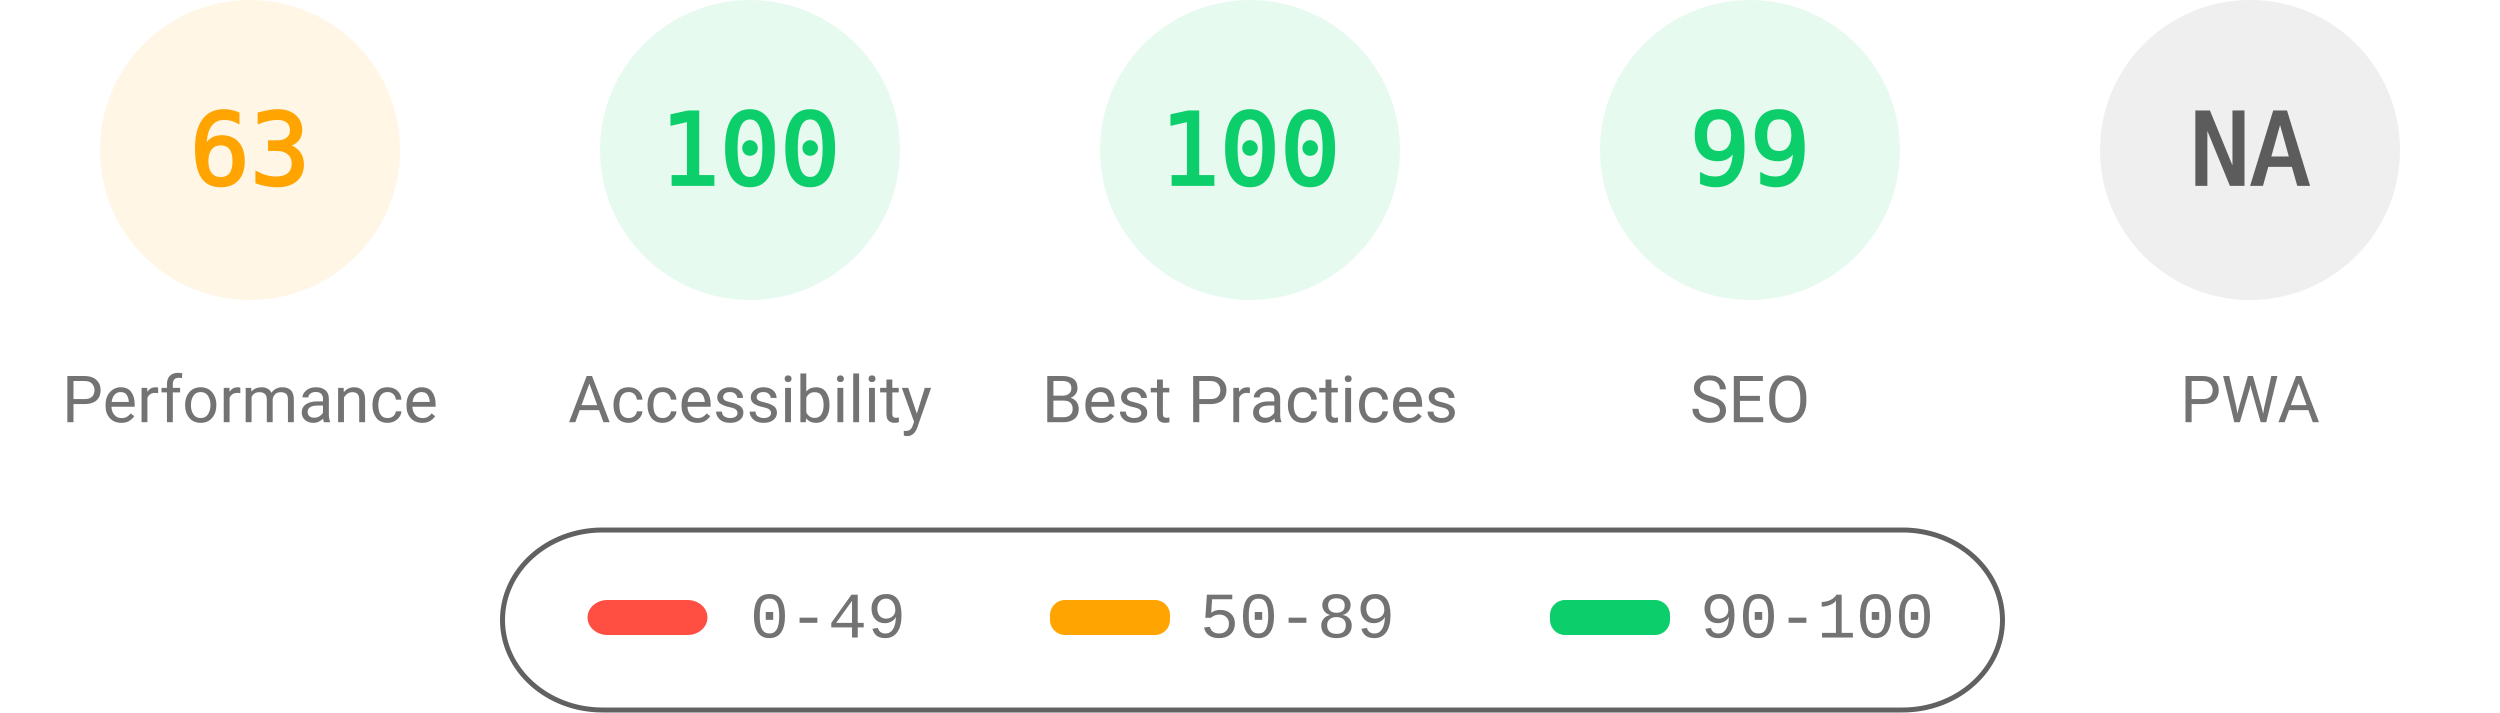
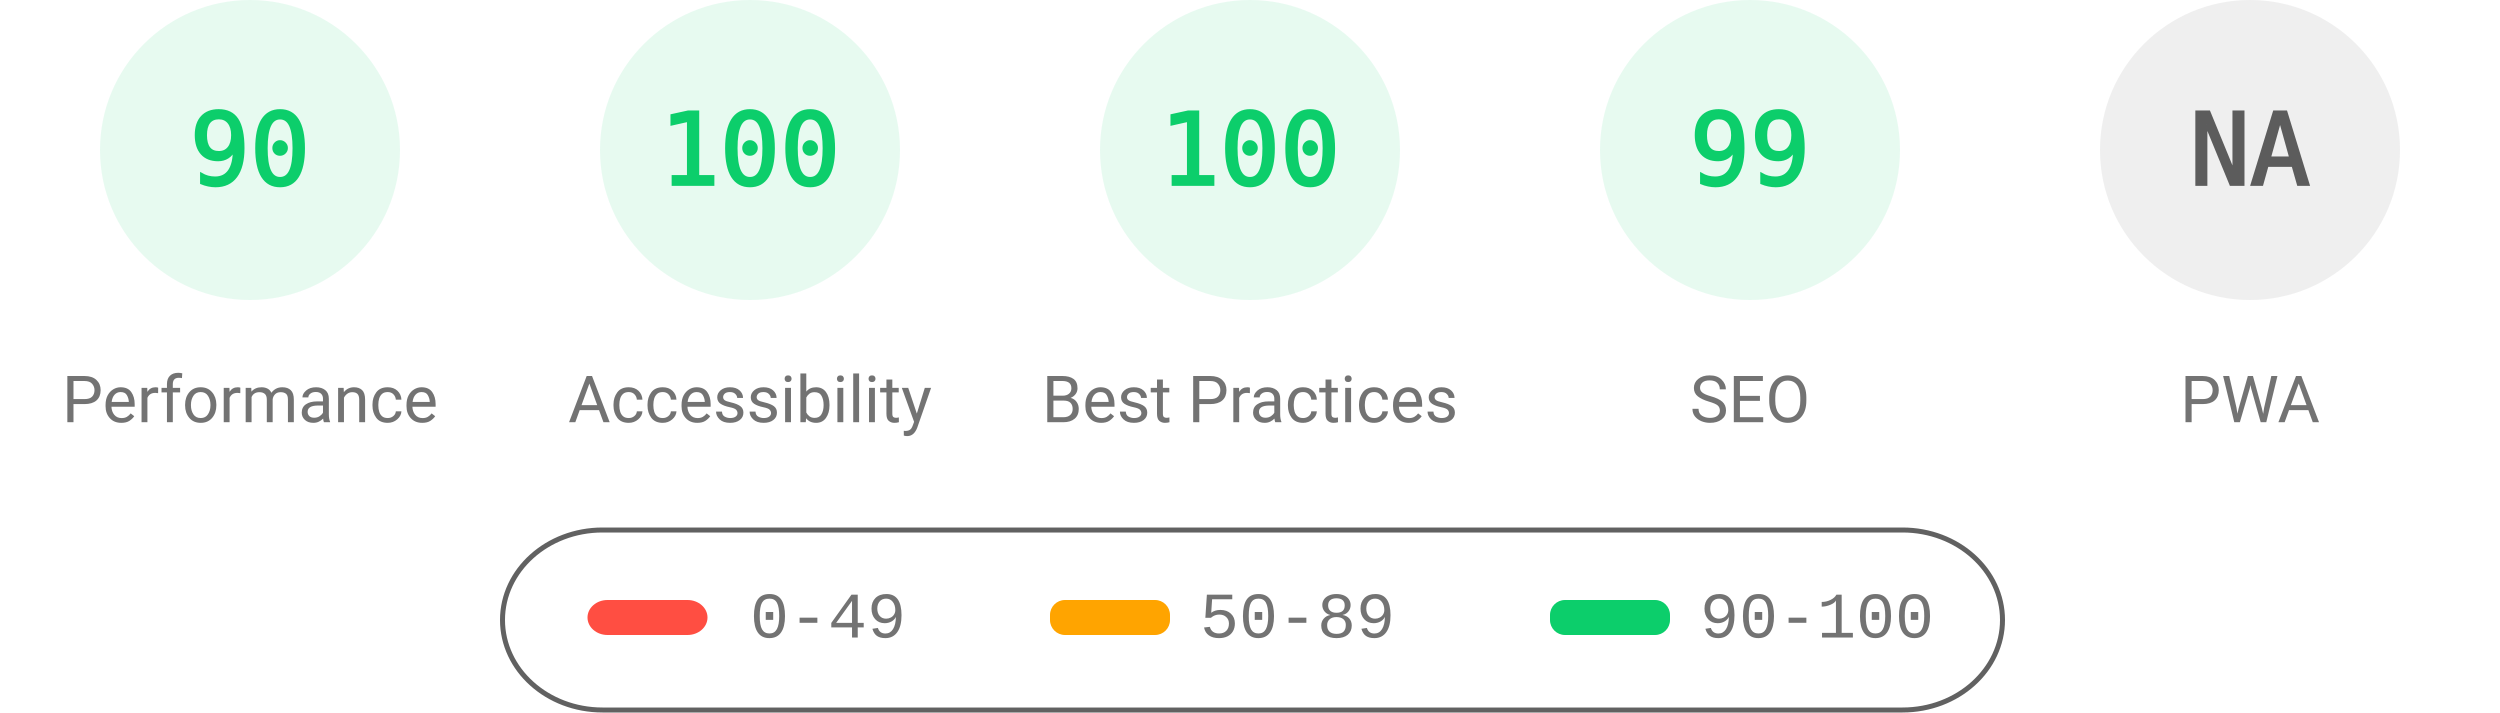
<svg xmlns="http://www.w3.org/2000/svg" fill="none" width="1000" height="285">
  <style>.gauge-base{opacity:.1}.gauge-arc{fill:none;animation-delay:250ms;stroke-linecap:round;transform:rotate(-90deg);transform-origin:100px 60px;animation:load-gauge 1s ease forwards}.guage-text{font-size:40px;font-family:monospace;text-align:center}.guage-red{color:#ff4e42;fill:#ff4e42;stroke:#ff4e42}.guage-orange{color:#ffa400;fill:#ffa400;stroke:#ffa400}.guage-green{color:#0cce6b;fill:#0cce6b;stroke:#0cce6b}.guage-undefined{color:#5c5c5c;fill:#5c5c5c;stroke:#5c5c5c}.guage-title{color:#737373;fill:#737373;stroke:none;font-size:26px;line-height:26px;font-family:Roboto,Halvetica,Arial,sans-serif}@keyframes load-gauge{from{stroke-dasharray:0 352.858}}</style>
-   <svg class="guage-div guage-perf guage-orange" viewBox="0 0 200 200" width="200" height="200">
+   <svg class="guage-div guage-perf guage-green" viewBox="0 0 200 200" width="200" height="200">
    <circle class="gauge-base" r="56" cx="100" cy="60" stroke-width="8" />
-     <circle class="gauge-arc guage-arc-1" r="56" cx="100" cy="60" stroke-width="8" style="stroke-dasharray:221.671,351.858" />
-     <text class="guage-text" x="100" y="60" alignment-baseline="central" dominant-baseline="central" text-anchor="middle">63</text>
+     <circle class="gauge-arc guage-arc-1" r="56" cx="100" cy="60" stroke-width="8" style="stroke-dasharray:316.672,351.858" />
+     <text class="guage-text" x="100" y="60" alignment-baseline="central" dominant-baseline="central" text-anchor="middle">90</text>
    <text class="guage-title" x="100" y="160" alignment-baseline="central" dominant-baseline="central" text-anchor="middle">Performance</text>
  </svg>
  <svg class="guage-div guage-acc guage-green" viewBox="0 0 200 200" width="200" height="200" x="200">
    <circle class="gauge-base" r="56" cx="100" cy="60" stroke-width="8" />
    <circle class="gauge-arc guage-arc-2" r="56" cx="100" cy="60" stroke-width="8" style="stroke-dasharray:351.858,351.858" />
    <text class="guage-text" x="100" y="60" alignment-baseline="central" dominant-baseline="central" text-anchor="middle">100</text>
    <text class="guage-title" x="100" y="160" alignment-baseline="central" dominant-baseline="central" text-anchor="middle">Accessibility</text>
  </svg>
  <svg class="guage-div guage-best guage-green" viewBox="0 0 200 200" width="200" height="200" x="400">
    <circle class="gauge-base" r="56" cx="100" cy="60" stroke-width="8" />
    <circle class="gauge-arc guage-arc-3" r="56" cx="100" cy="60" stroke-width="8" style="stroke-dasharray:351.858,351.858" />
    <text class="guage-text" x="100" y="60" alignment-baseline="central" dominant-baseline="central" text-anchor="middle">100</text>
    <text class="guage-title" x="100" y="160" alignment-baseline="central" dominant-baseline="central" text-anchor="middle">Best Practices</text>
  </svg>
  <svg class="guage-div guage-seo guage-green" viewBox="0 0 200 200" width="200" height="200" x="600">
    <circle class="gauge-base" r="56" cx="100" cy="60" stroke-width="8" />
    <circle class="gauge-arc guage-arc-4" r="56" cx="100" cy="60" stroke-width="8" style="stroke-dasharray:348.339,351.858" />
    <text class="guage-text" x="100" y="60" alignment-baseline="central" dominant-baseline="central" text-anchor="middle">99</text>
    <text class="guage-title" x="100" y="160" alignment-baseline="central" dominant-baseline="central" text-anchor="middle">SEO</text>
  </svg>
  <svg class="guage-div guage-pwa guage-undefined" viewBox="0 0 200 200" width="200" height="200" x="800">
    <circle class="gauge-base" r="56" cx="100" cy="60" stroke-width="8" />
    <circle class="gauge-arc guage-arc-4" r="56" cx="100" cy="60" stroke-width="8" style="stroke-dasharray:351.858,351.858" />
    <text class="guage-text" x="100" y="60" alignment-baseline="central" dominant-baseline="central" text-anchor="middle">NA</text>
    <text class="guage-title" x="100" y="160" alignment-baseline="central" dominant-baseline="central" text-anchor="middle">PWA</text>
  </svg>
  <svg width="604" height="76" x="200" y="210">
    <path fill="none" id="canvas_background" d="M-1-1h604v80H-1z" />
    <rect fill-opacity="0" stroke="#616161" stroke-width="2" rx="40" id="svg_2" height="72" width="600" y="2" x="1" fill="#000" />
    <rect stroke="#000" rx="8" id="svg_3" height="14" width="48" y="30" x="35" stroke-opacity="null" stroke-width="0" fill="#ff4e42" />
    <rect stroke="#000" rx="6" id="svg_4" height="14" width="48" y="30" x="220" stroke-opacity="null" stroke-width="0" fill="#ffa400" />
    <rect stroke="#000" rx="6" id="svg_5" height="14" width="48" y="30" x="420" stroke-opacity="null" stroke-width="0" fill="#0cce6b" />
    <text xml:space="preserve" text-anchor="start" font-family="'Courier New', Courier, monospace" font-size="26" id="svg_6" y="45" x="100" stroke-opacity="null" stroke-width="0" stroke="#000" fill="#737373">0-49</text>
    <text xml:space="preserve" text-anchor="start" font-family="'Courier New', Courier, monospace" font-size="26" id="svg_7" y="45" x="280" stroke-opacity="null" stroke-width="0" stroke="#000" fill="#737373">50-89</text>
    <text xml:space="preserve" text-anchor="start" font-family="'Courier New', Courier, monospace" font-size="26" id="svg_8" y="45" x="480" stroke-opacity="null" stroke-width="0" stroke="#000" fill="#737373">90-100</text>
  </svg>
</svg>
